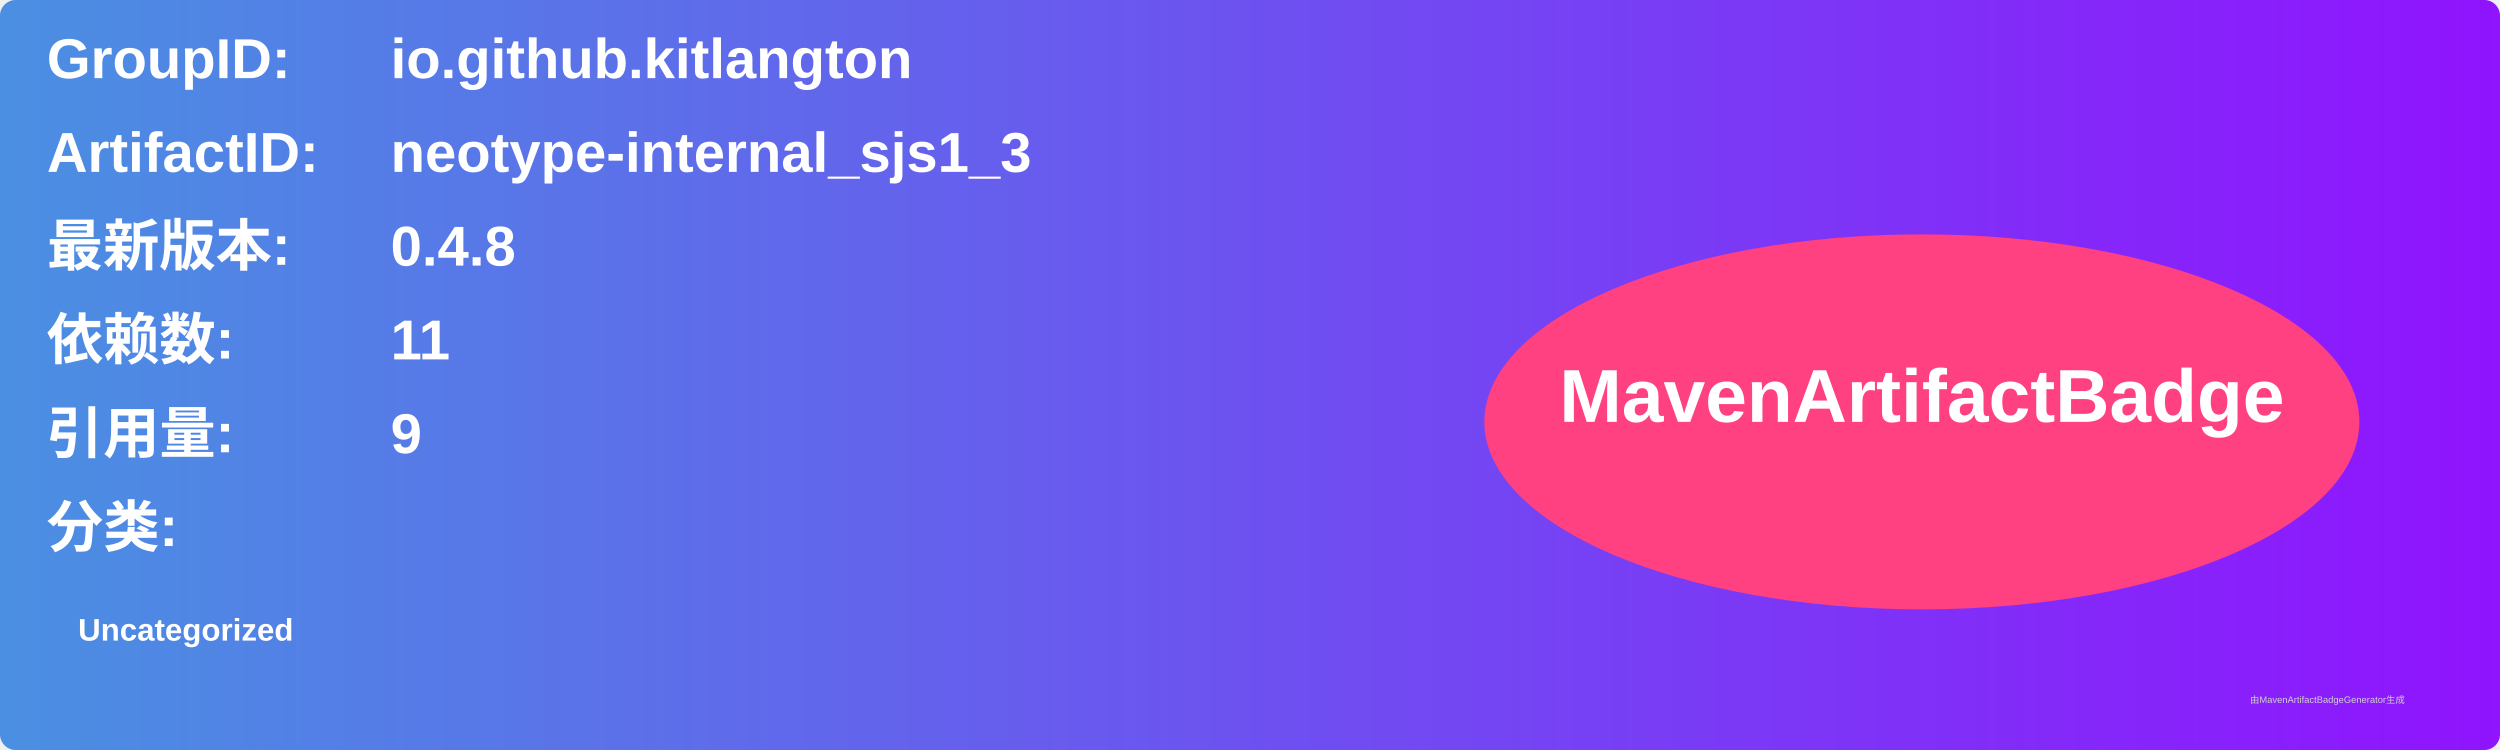
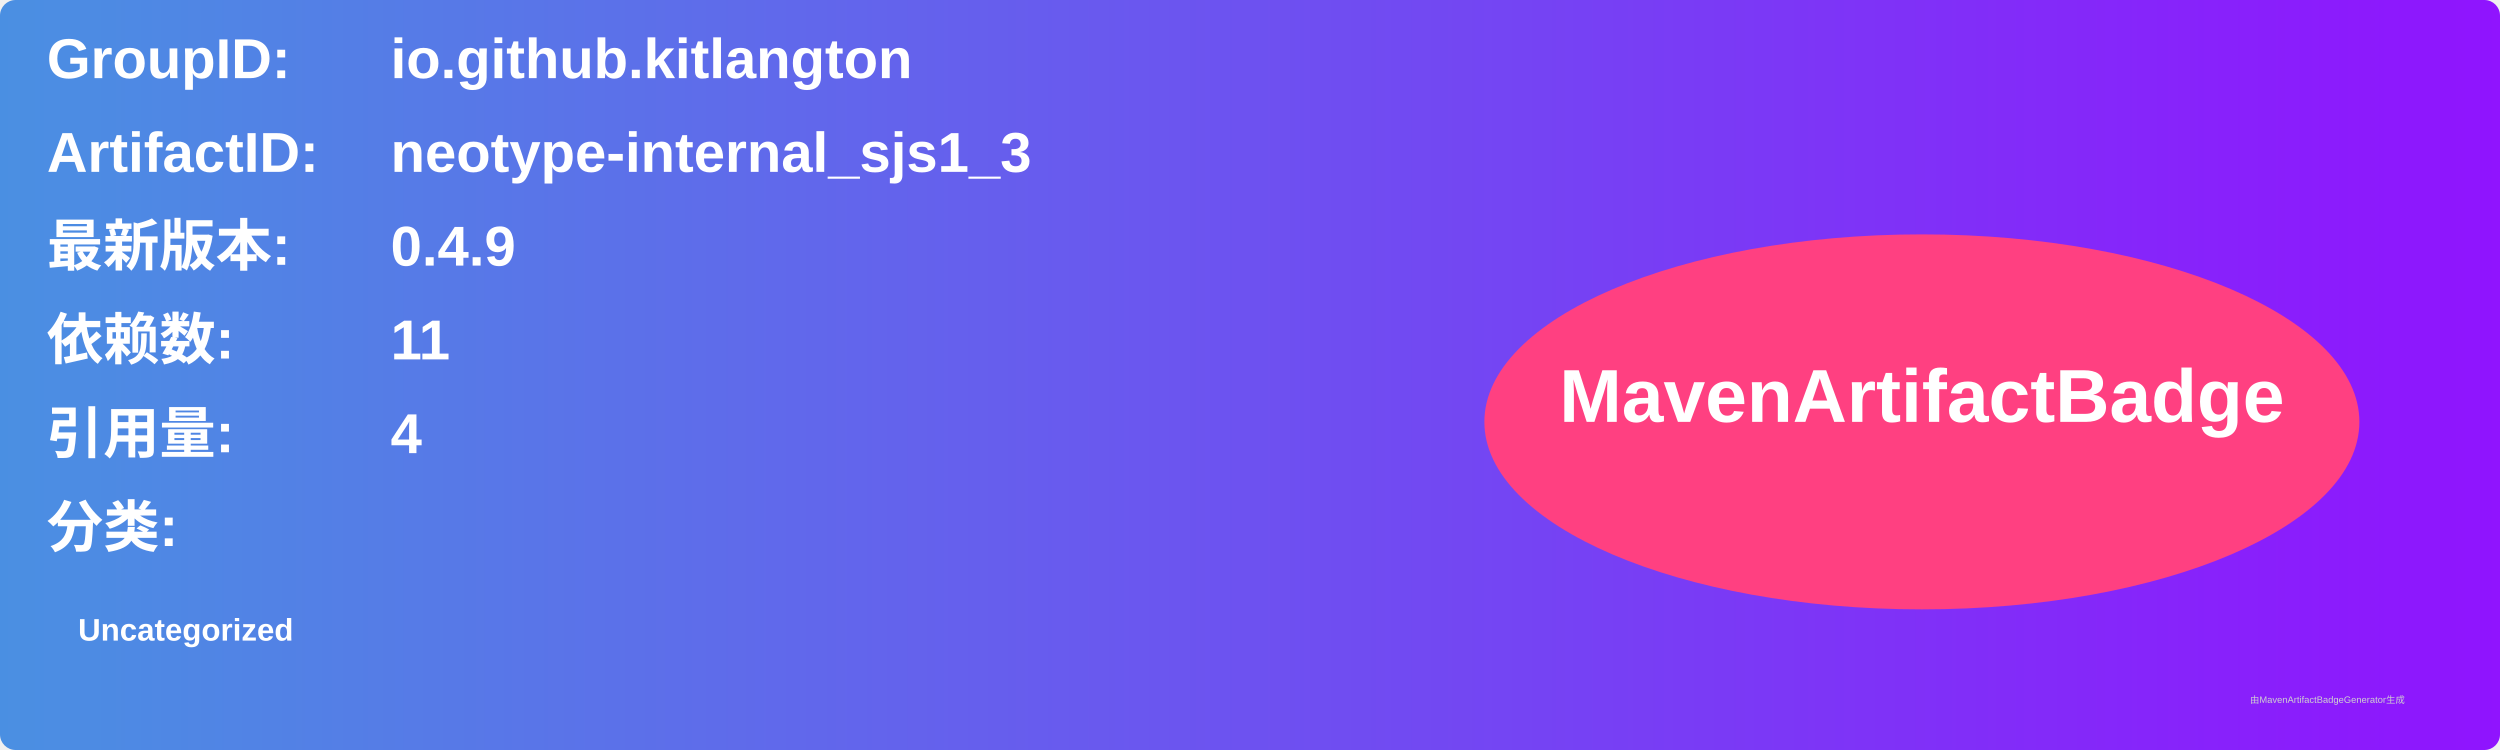
<svg xmlns="http://www.w3.org/2000/svg" width="800" height="240" viewBox="0 0 800 240">
  <linearGradient id="grad" x1="0%" y1="0%" x2="100%" y2="0%">
    <stop offset="0%" stop-color="#4a90e2" />
    <stop offset="100%" stop-color="#9013fe" />
  </linearGradient>
  <rect width="100%" height="100%" rx="5" ry="5" fill="url(#grad)" />
  <g transform="translate(15, 15)">
    <text x="0" y="10" font-family="Arial" font-size="18" fill="white" font-weight="bold" width="260">GroupID:</text>
    <text x="110" y="10" font-family="Arial" font-size="18" fill="white" font-weight="bold" width="460">io.github.kitlangton</text>
    <text x="0" y="40" font-family="Arial" font-size="18" fill="white" font-weight="bold" width="260">ArtifactID:</text>
    <text x="110" y="40" font-family="Arial" font-size="18" fill="white" font-weight="bold" width="460">neotype-internal_sjs1_3</text>
    <text x="0" y="70" font-family="Arial" font-size="18" fill="white" font-weight="bold">最新版本:</text>
    <text x="110" y="70" font-family="Arial" font-size="18" fill="white" font-weight="bold">
-       <tspan font-weight="bold">0.4.8</tspan>
+       <tspan font-weight="bold">0.4.9</tspan>
    </text>
    <text x="0" y="100" font-family="Arial" font-size="18" fill="white" font-weight="bold">依赖数: </text>
    <text x="110" y="100" font-family="Arial" font-size="18" fill="white">
      <tspan font-weight="bold">11</tspan>
    </text>
    <text x="0" y="130" font-family="Arial" font-size="18" fill="white" font-weight="bold">引用量: </text>
    <text x="110" y="130" font-family="Arial" font-size="18" fill="white">
-       <tspan font-weight="bold">9</tspan>
+       <tspan font-weight="bold">4</tspan>
    </text>
    <text x="0" y="160" font-family="Arial" font-size="18" fill="white" font-weight="bold">分类:</text>
    <text x="10" y="190" font-family="Arial" font-size="10" fill="white">
      <tspan font-weight="bold">Uncategorized</tspan>
    </text>
    <ellipse cx="600" cy="120" rx="140" ry="60" fill="#ff4081" />
    <text x="600" y="120" text-anchor="middle" font-family="Arial" font-size="24" fill="white" font-weight="bold">MavenArtifactBadge</text>
  </g>
  <text x="720" y="225" font-family="Arial" font-size="3" fill="#d0d0d0">由MavenArtifactBadgeGenerator生成</text>
</svg>
